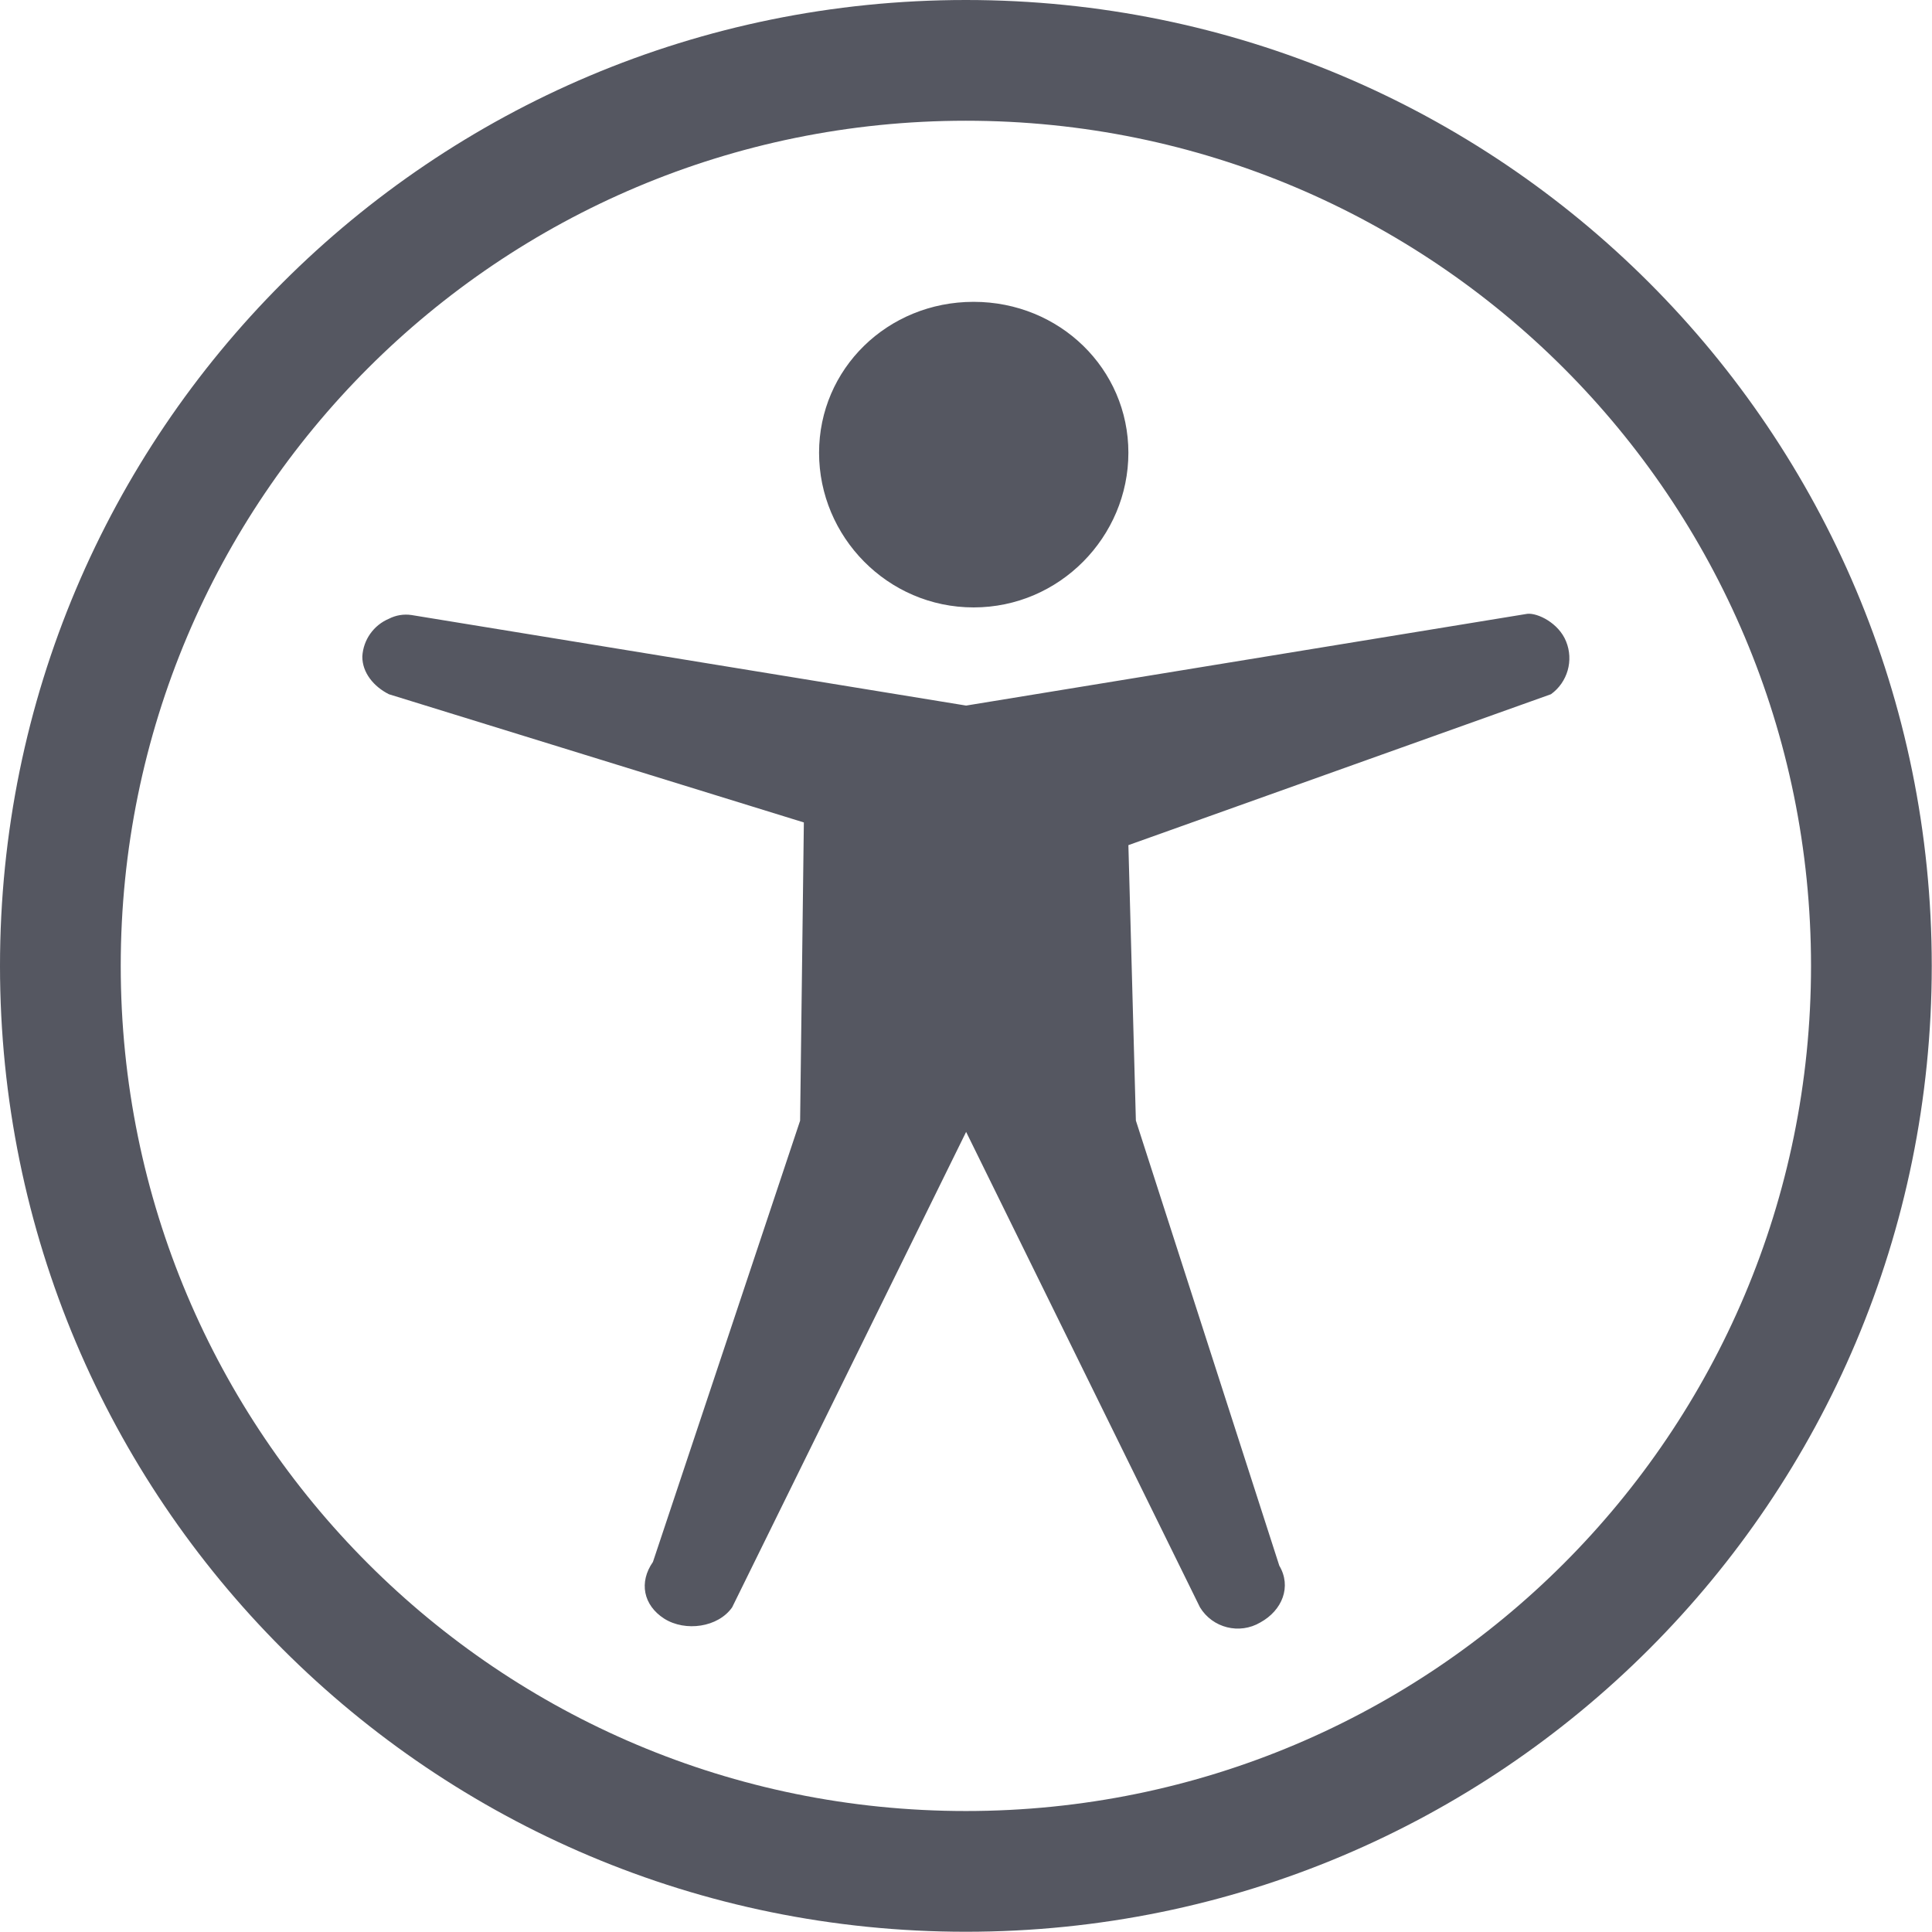
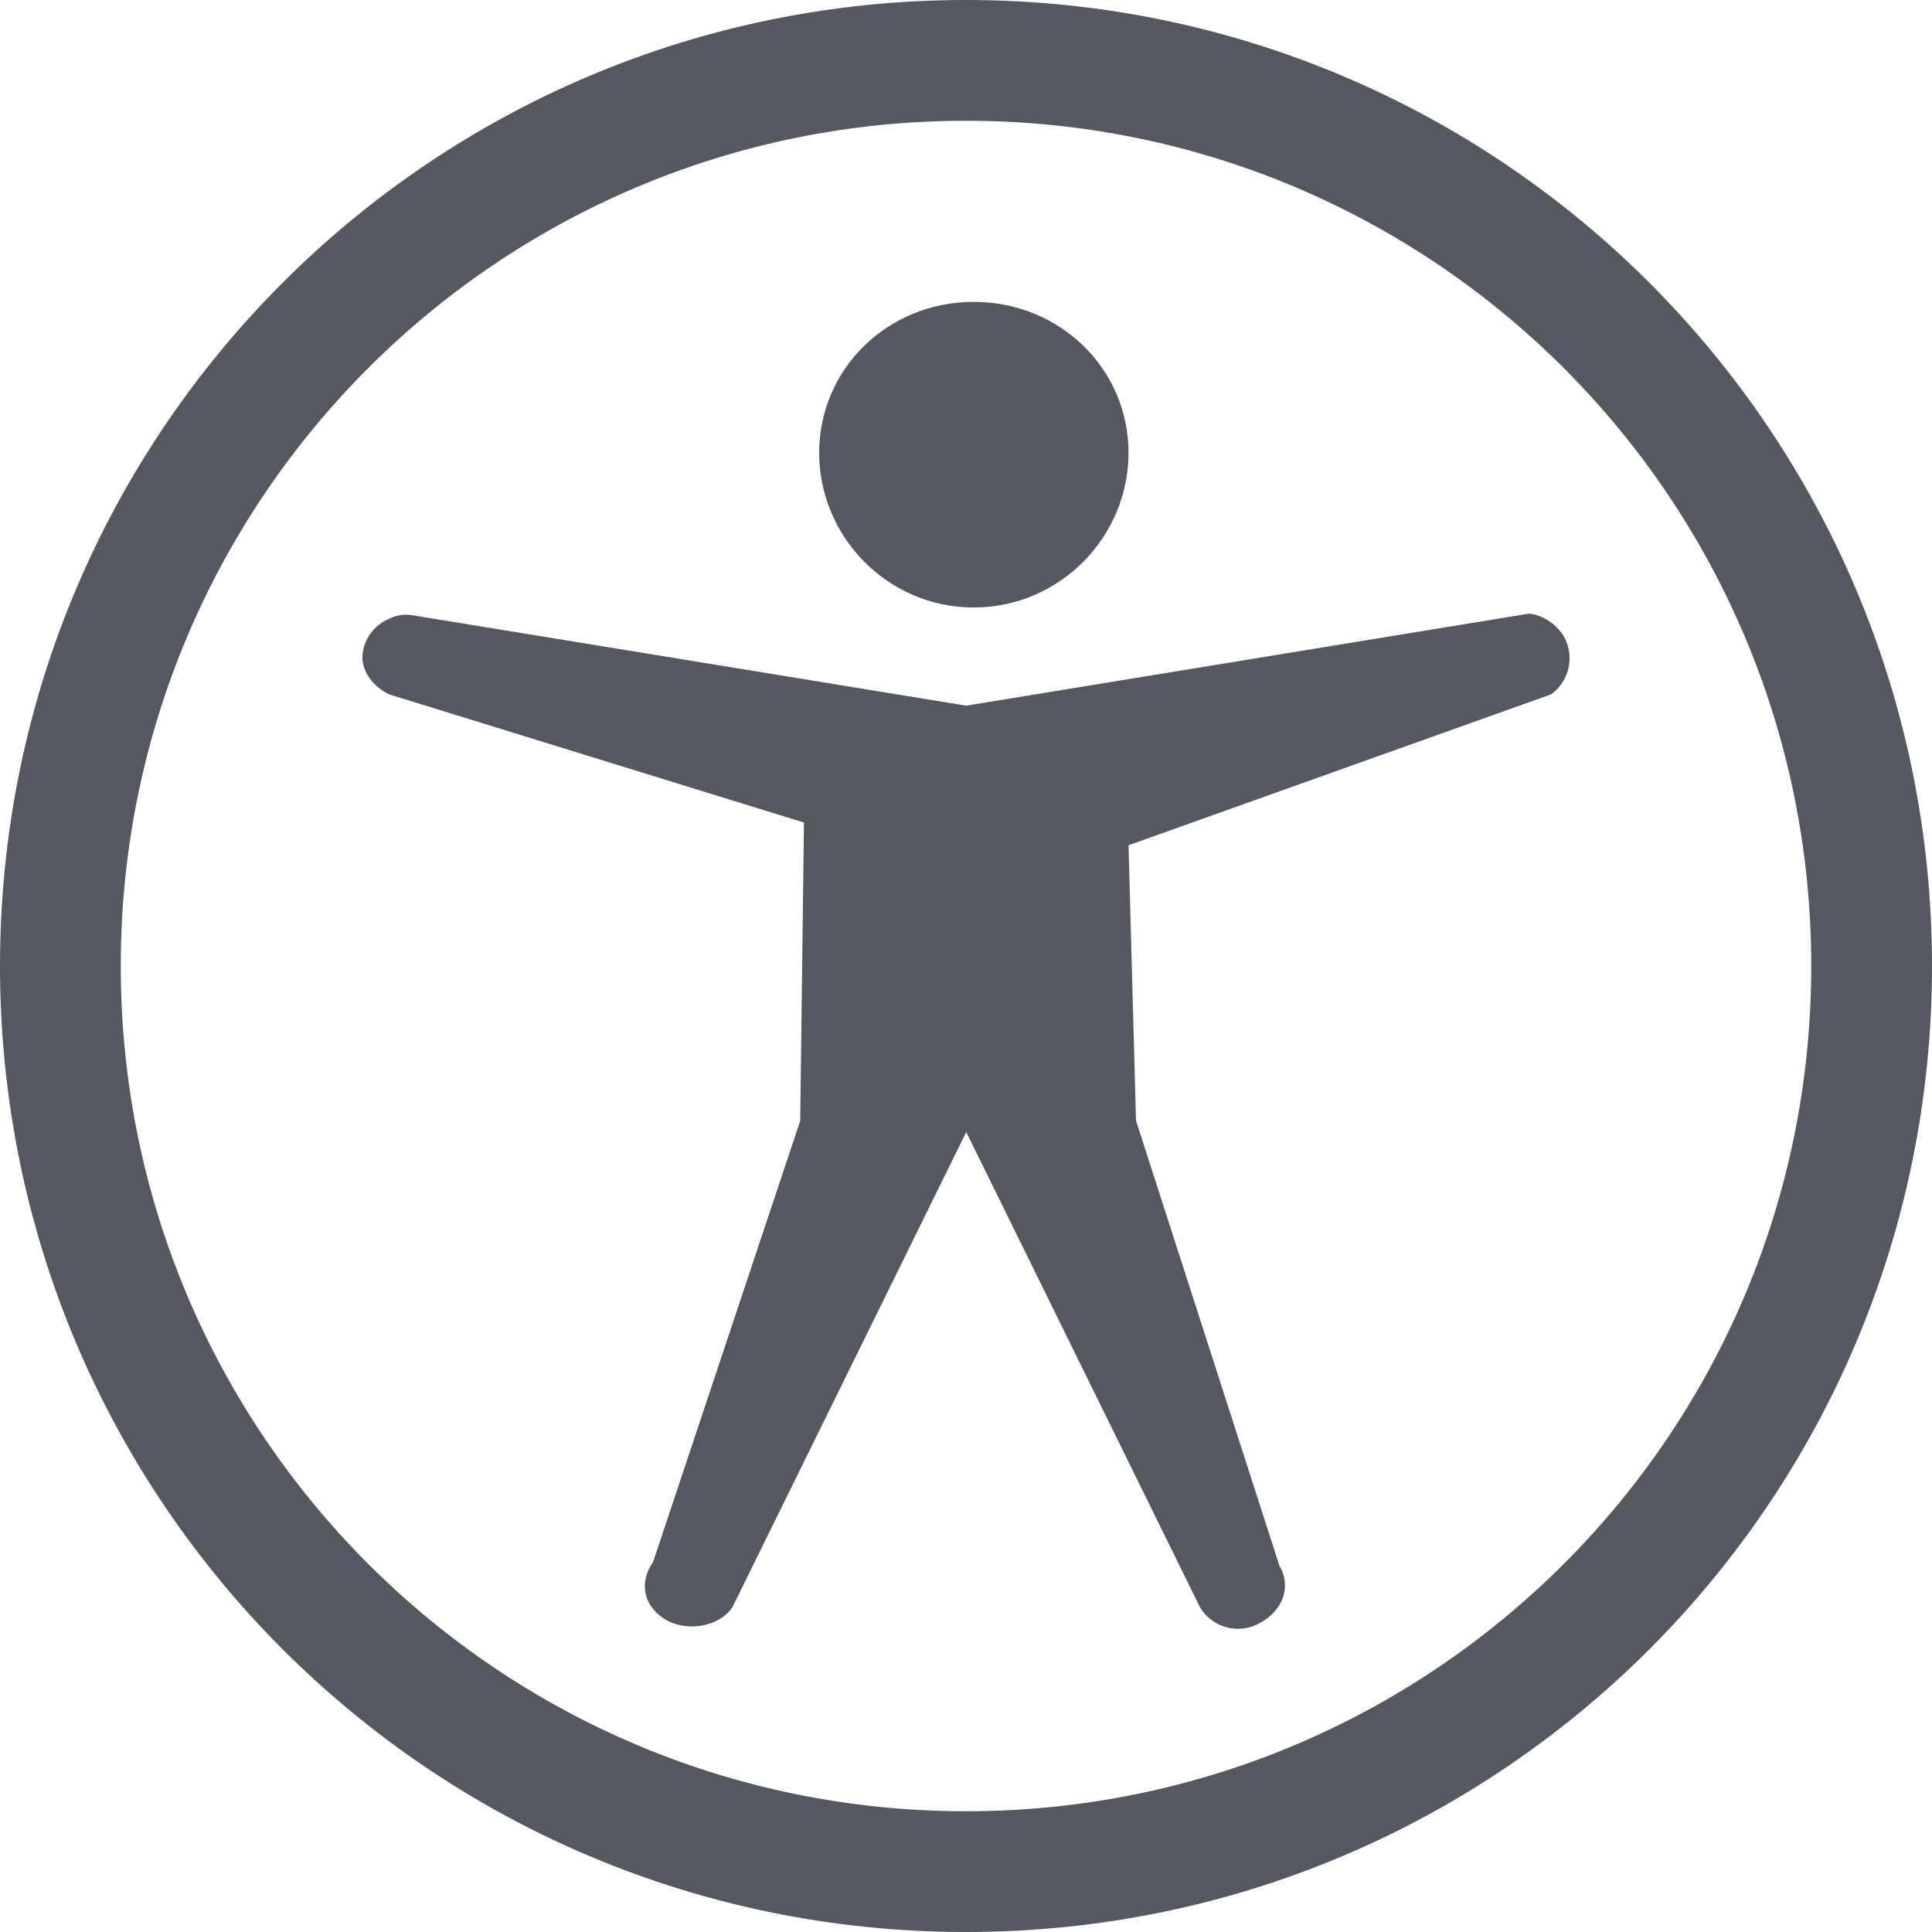
- <svg xmlns="http://www.w3.org/2000/svg" height="16" width="16.002" version="1.1" id="svg1">
+ <svg xmlns="http://www.w3.org/2000/svg" height="16" width="16" version="1.1" id="svg1">
  <defs id="defs1" />
-   <g transform="translate(-812 -464)" id="g1" style="fill:#555761">
-     <path color="#bebebe" d="M820 464c-4.424 0-8 3.576-8 8 0 4.424 3.576 8 8 8 4.424 0 8-3.576 8-8 0-4.424-3.576-8-8-8zm0 1c3.87 0 7 3.13 7 7s-3.13 7-7 7-7-3.13-7-7 3.13-7 7-7zm.064 1.5c-.713 0-1.28.555-1.28 1.25s.567 1.281 1.28 1.281c.713 0 1.282-.586 1.282-1.281s-.569-1.25-1.282-1.25zm-4.656 2.594a.31.31 0 0 0-.187.031.361.361 0 0 0-.22.312c-.001.135.095.25.22.313l3.437 1.062-.031 2.47-1.219 3.655c-.117.167-.081.358.094.47.175.11.446.072.562-.094l1.938-3.938 1.937 3.938a.367.367 0 0 0 .5.125c.182-.1.26-.297.157-.47l-1.188-3.687-.062-2.281 3.5-1.25a.368.368 0 0 0 .125-.438c-.061-.152-.236-.237-.321-.228l-4.648.76z" fill="#666" overflow="visible" style="marker:none;fill:#555761" id="path1" />
+   <g transform="translate(-812,-464)" id="g1" style="fill:#555761">
+     <path color="#bebebe" d="m 820,464 c -4.424,0 -8,3.576 -8,8 0,4.424 3.576,8 8,8 4.424,0 8,-3.576 8,-8 0,-4.424 -3.576,-8 -8,-8 z m 0,1 c 3.87,0 7,3.13 7,7 0,3.87 -3.13,7 -7,7 -3.87,0 -7,-3.13 -7,-7 0,-3.87 3.13,-7 7,-7 z m 0.064,1.5 c -0.713,0 -1.28,0.555 -1.28,1.25 0,0.695 0.567,1.281 1.28,1.281 0.713,0 1.282,-0.586 1.282,-1.281 0,-0.695 -0.569,-1.25 -1.282,-1.25 z m -4.656,2.594 a 0.31,0.31 0 0 0 -0.187,0.031 0.361,0.361 0 0 0 -0.22,0.312 c -10e-4,0.135 0.095,0.25 0.22,0.313 l 3.437,1.062 -0.031,2.47 -1.219,3.655 c -0.117,0.167 -0.081,0.358 0.094,0.47 0.175,0.11 0.446,0.072 0.562,-0.094 l 1.938,-3.938 1.937,3.938 a 0.367,0.367 0 0 0 0.5,0.125 c 0.182,-0.1 0.26,-0.297 0.157,-0.47 l -1.188,-3.687 -0.062,-2.281 3.5,-1.25 a 0.368,0.368 0 0 0 0.125,-0.438 c -0.061,-0.152 -0.236,-0.237 -0.321,-0.228 l -4.648,0.76 z" fill="#666" overflow="visible" style="fill:#555761;marker:none" id="path1" />
  </g>
</svg>
